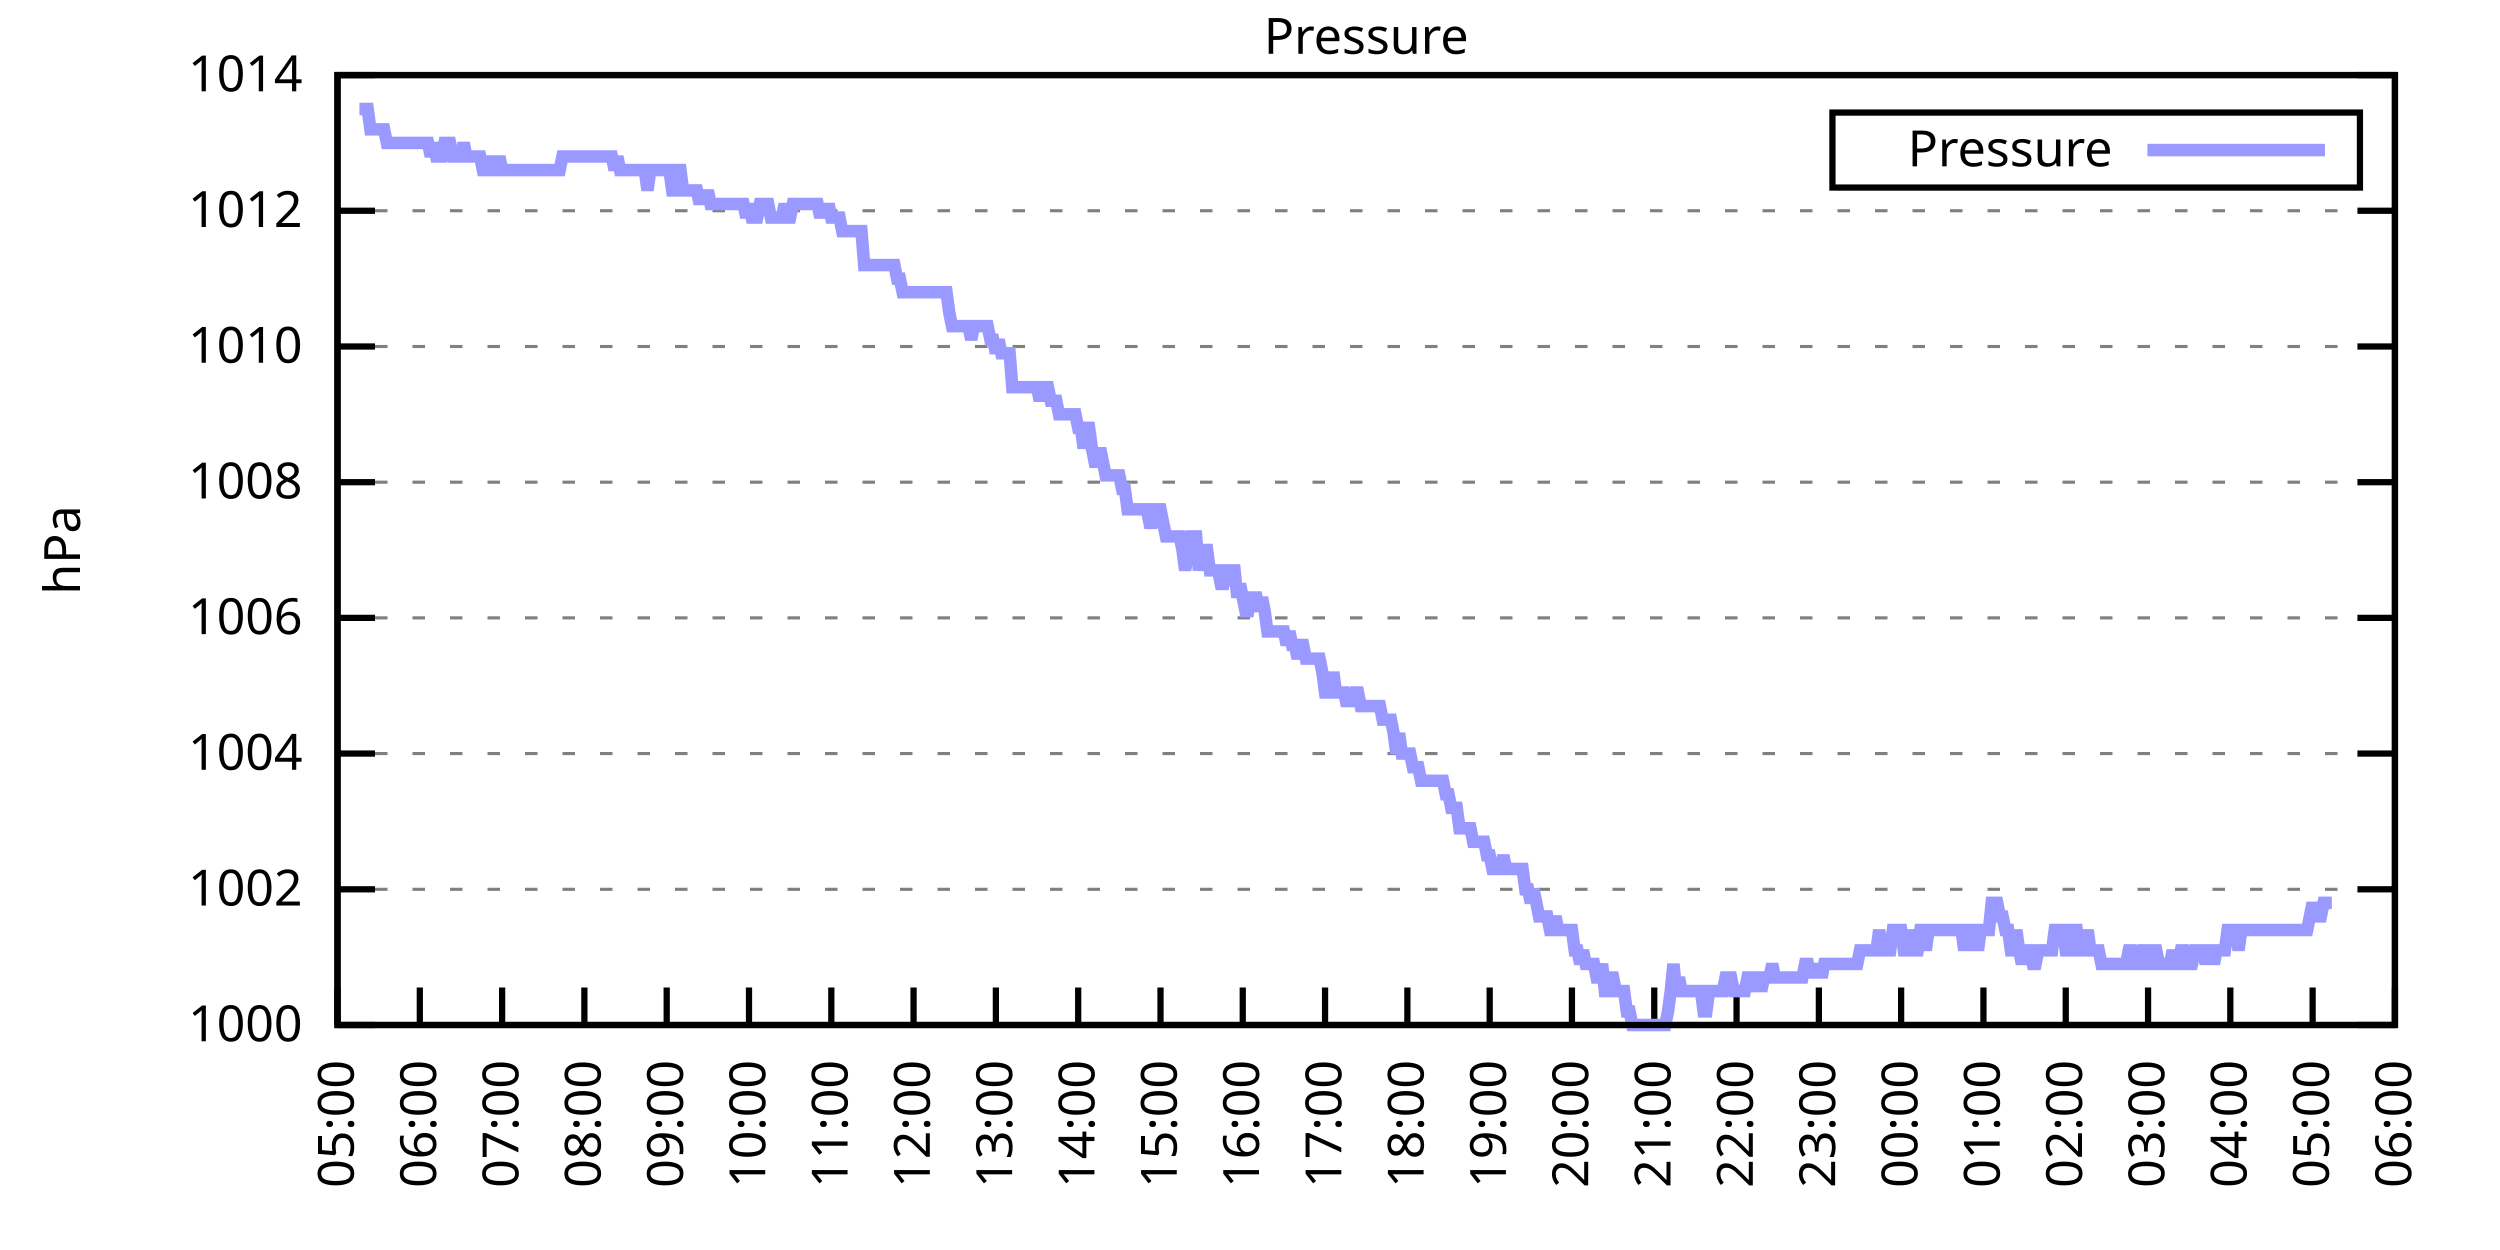
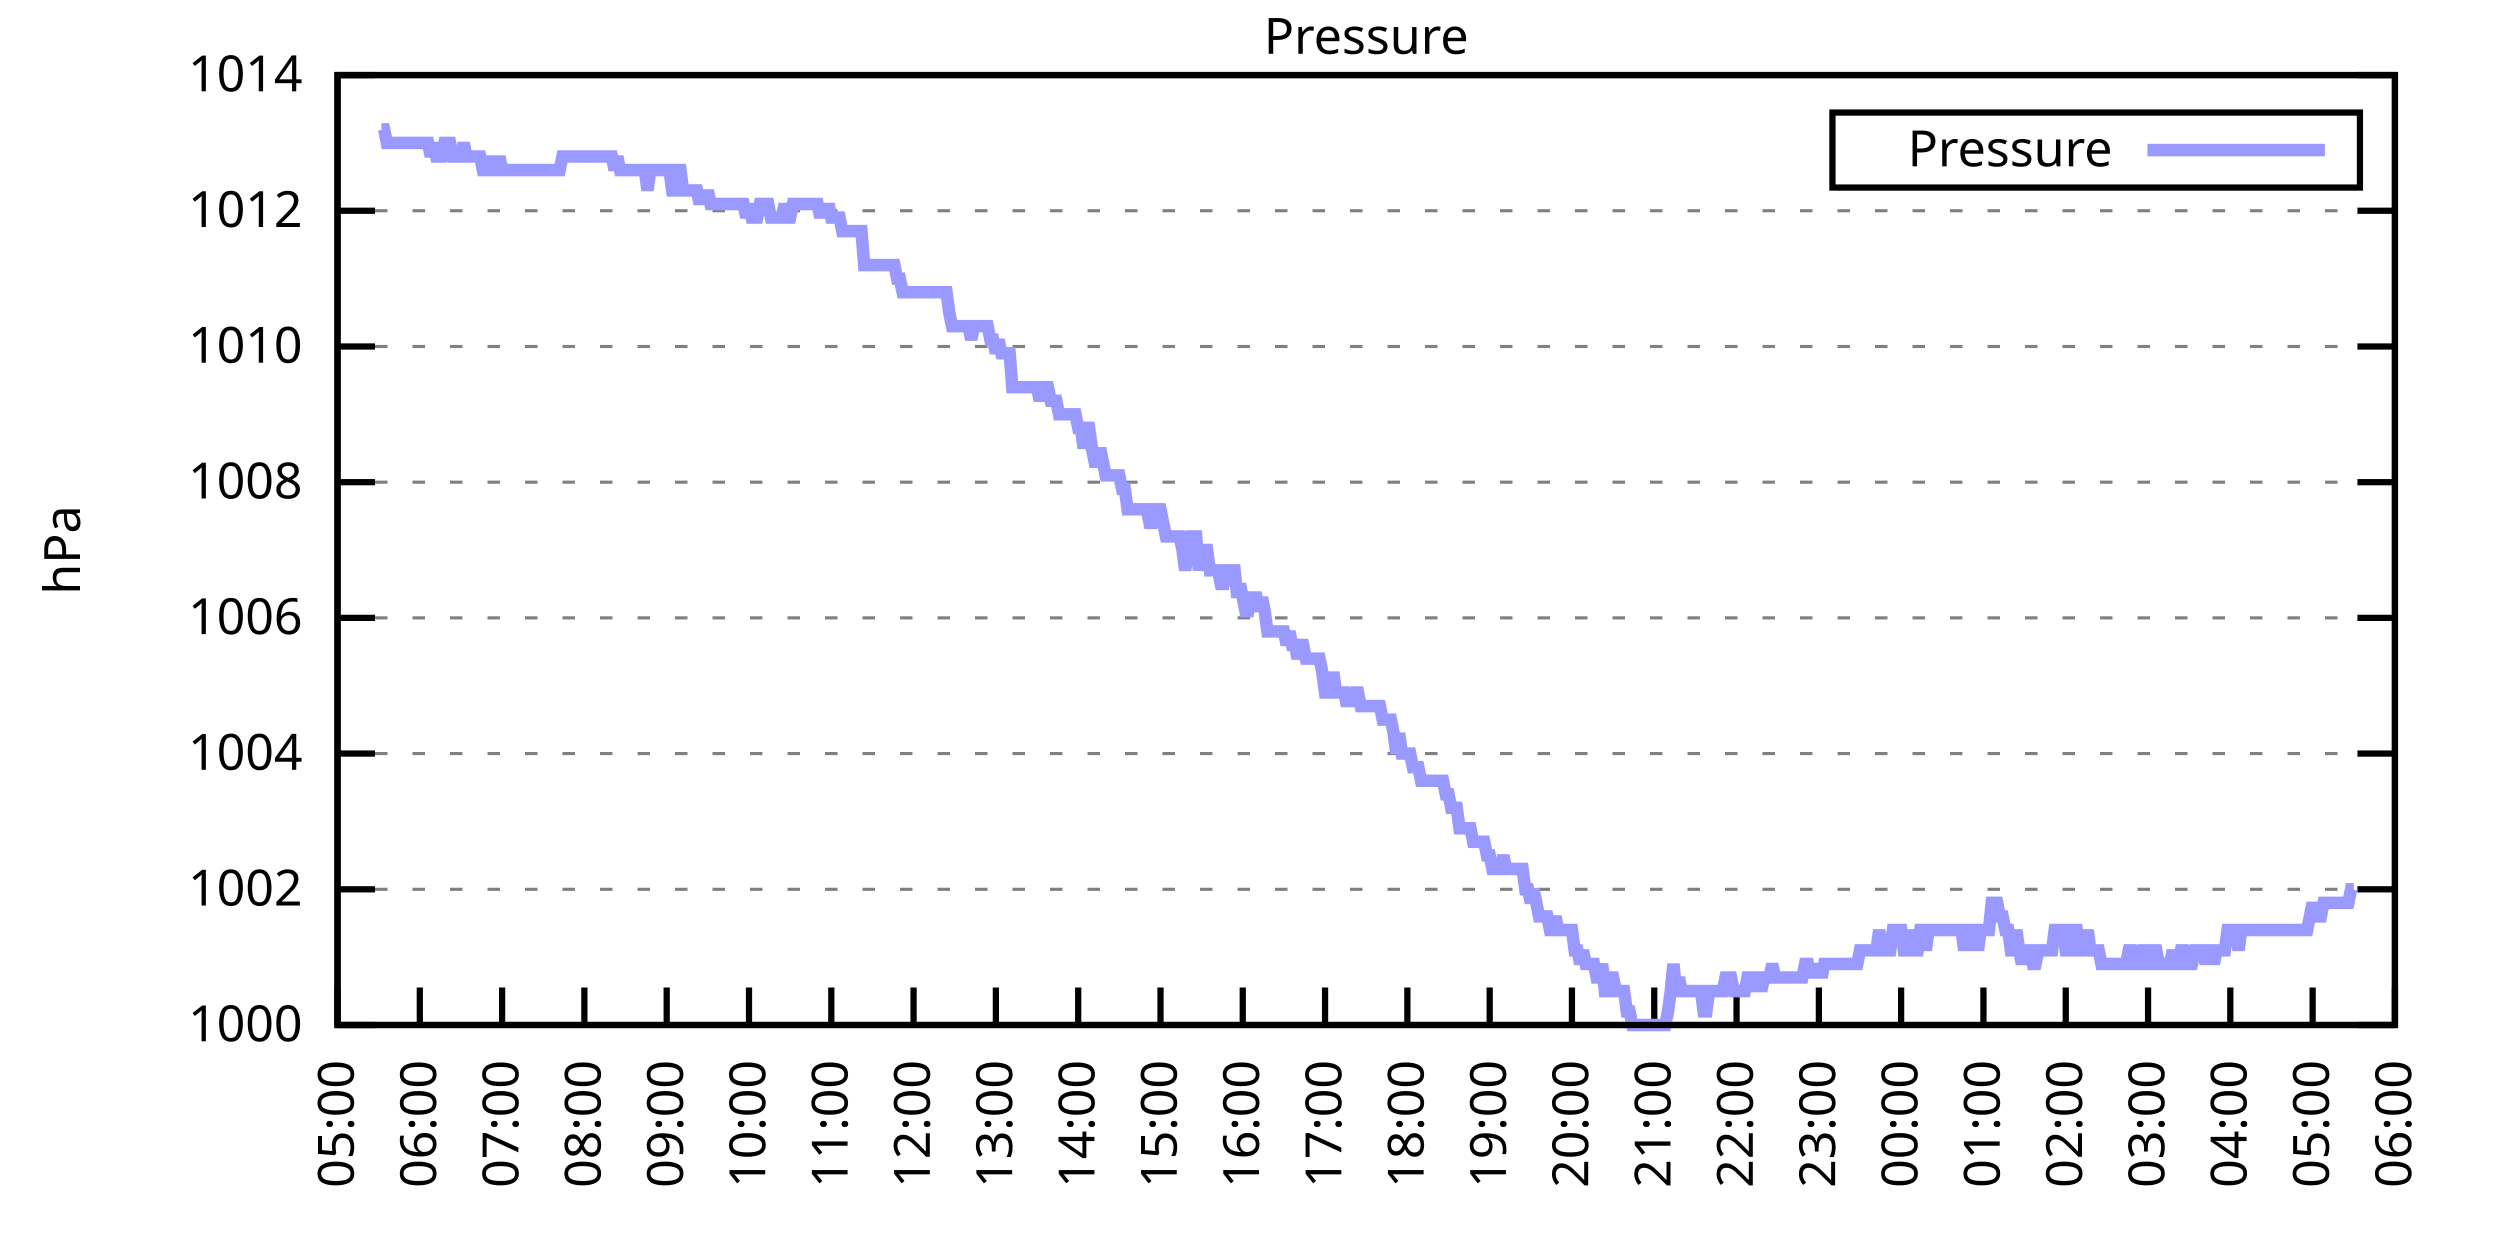
<svg xmlns="http://www.w3.org/2000/svg" xmlns:xlink="http://www.w3.org/1999/xlink" width="400" height="200" viewBox="0 0 400 200">
  <g id="gnuplot_canvas">
    <rect x="0" y="0" width="400" height="200" fill="none" />
    <defs>
      <circle id="gpDot" r="0.5" stroke-width="0.5" stroke="currentColor" />
      <path id="gpPt0" stroke-width="0.333" stroke="currentColor" d="M-1,0 h2 M0,-1 v2" />
      <path id="gpPt1" stroke-width="0.333" stroke="currentColor" d="M-1,-1 L1,1 M1,-1 L-1,1" />
      <path id="gpPt2" stroke-width="0.333" stroke="currentColor" d="M-1,0 L1,0 M0,-1 L0,1 M-1,-1 L1,1 M-1,1 L1,-1" />
      <rect id="gpPt3" stroke-width="0.333" stroke="currentColor" x="-1" y="-1" width="2" height="2" />
      <rect id="gpPt4" stroke-width="0.333" stroke="currentColor" fill="currentColor" x="-1" y="-1" width="2" height="2" />
      <circle id="gpPt5" stroke-width="0.333" stroke="currentColor" cx="0" cy="0" r="1" />
      <use xlink:href="#gpPt5" id="gpPt6" fill="currentColor" stroke="none" />
      <path id="gpPt7" stroke-width="0.333" stroke="currentColor" d="M0,-1.33 L-1.33,0.67 L1.33,0.67 z" />
      <use xlink:href="#gpPt7" id="gpPt8" fill="currentColor" stroke="none" />
      <use xlink:href="#gpPt7" id="gpPt9" stroke="currentColor" transform="rotate(180)" />
      <use xlink:href="#gpPt9" id="gpPt10" fill="currentColor" stroke="none" />
      <use xlink:href="#gpPt3" id="gpPt11" stroke="currentColor" transform="rotate(45)" />
      <use xlink:href="#gpPt11" id="gpPt12" fill="currentColor" stroke="none" />
      <path id="gpPt13" stroke-width="0.333" stroke="currentColor" d="M0,1.330 L1.265,0.411 L0.782,-1.067 L-0.782,-1.076 L-1.265,0.411 z" />
      <use xlink:href="#gpPt13" id="gpPt14" fill="currentColor" stroke="none" />
      <filter id="textbox" filterUnits="objectBoundingBox" x="0" y="0" height="1" width="1">
        <feFlood flood-color="white" flood-opacity="1" result="bgnd" />
        <feComposite in="SourceGraphic" in2="bgnd" operator="atop" />
      </filter>
      <filter id="greybox" filterUnits="objectBoundingBox" x="0" y="0" height="1" width="1">
        <feFlood flood-color="lightgrey" flood-opacity="1" result="grey" />
        <feComposite in="SourceGraphic" in2="grey" operator="atop" />
      </filter>
    </defs>
    <g fill="none" color="white" stroke="currentColor" stroke-width="1.00" stroke-linecap="butt" stroke-linejoin="miter">
</g>
    <g fill="none" color="black" stroke="currentColor" stroke-width="1.00" stroke-linecap="butt" stroke-linejoin="miter">
      <g stroke="none" shape-rendering="crispEdges">
        <polygon fill="rgb(255, 255, 255)" points="54.00,164.00 383.18,164.00 383.18,12.02 54.00,12.02 " />
      </g>
    </g>
    <g fill="none" color="black" stroke="currentColor" stroke-width="1.00" stroke-linecap="butt" stroke-linejoin="miter">
</g>
    <g fill="none" color="black" stroke="black" stroke-width="0.50" stroke-linecap="butt" stroke-linejoin="miter">
</g>
    <g fill="none" color="gray" stroke="currentColor" stroke-width="0.50" stroke-linecap="butt" stroke-linejoin="miter">
      <path stroke="gray" stroke-dasharray="2,4" class="gridline" d="M54.00,164.00 L383.19,164.00  " />
    </g>
    <g fill="none" color="gray" stroke="gray" stroke-width="1.00" stroke-linecap="butt" stroke-linejoin="miter">
</g>
    <g fill="none" color="black" stroke="currentColor" stroke-width="1.00" stroke-linecap="butt" stroke-linejoin="miter">
      <path stroke="black" d="M54.00,164.00 L60.00,164.00 M383.19,164.00 L377.19,164.00  " />
      <g transform="translate(48.40,166.60)" stroke="none" fill="black" font-family="Sans" font-size="8.00" text-anchor="end">
        <text>
          <tspan font-family="Sans"> 1000</tspan>
        </text>
      </g>
    </g>
    <g fill="none" color="black" stroke="currentColor" stroke-width="1.00" stroke-linecap="butt" stroke-linejoin="miter">
</g>
    <g fill="none" color="black" stroke="black" stroke-width="0.50" stroke-linecap="butt" stroke-linejoin="miter">
</g>
    <g fill="none" color="gray" stroke="currentColor" stroke-width="0.50" stroke-linecap="butt" stroke-linejoin="miter">
      <path stroke="gray" stroke-dasharray="2,4" class="gridline" d="M54.00,142.29 L383.19,142.29  " />
    </g>
    <g fill="none" color="gray" stroke="gray" stroke-width="1.00" stroke-linecap="butt" stroke-linejoin="miter">
</g>
    <g fill="none" color="black" stroke="currentColor" stroke-width="1.00" stroke-linecap="butt" stroke-linejoin="miter">
      <path stroke="black" d="M54.00,142.29 L60.00,142.29 M383.19,142.29 L377.19,142.29  " />
      <g transform="translate(48.40,144.89)" stroke="none" fill="black" font-family="Sans" font-size="8.00" text-anchor="end">
        <text>
          <tspan font-family="Sans"> 1002</tspan>
        </text>
      </g>
    </g>
    <g fill="none" color="black" stroke="currentColor" stroke-width="1.00" stroke-linecap="butt" stroke-linejoin="miter">
</g>
    <g fill="none" color="black" stroke="black" stroke-width="0.50" stroke-linecap="butt" stroke-linejoin="miter">
</g>
    <g fill="none" color="gray" stroke="currentColor" stroke-width="0.50" stroke-linecap="butt" stroke-linejoin="miter">
      <path stroke="gray" stroke-dasharray="2,4" class="gridline" d="M54.00,120.57 L383.19,120.57  " />
    </g>
    <g fill="none" color="gray" stroke="gray" stroke-width="1.00" stroke-linecap="butt" stroke-linejoin="miter">
</g>
    <g fill="none" color="black" stroke="currentColor" stroke-width="1.00" stroke-linecap="butt" stroke-linejoin="miter">
      <path stroke="black" d="M54.00,120.57 L60.00,120.57 M383.19,120.57 L377.19,120.57  " />
      <g transform="translate(48.40,123.17)" stroke="none" fill="black" font-family="Sans" font-size="8.00" text-anchor="end">
        <text>
          <tspan font-family="Sans"> 1004</tspan>
        </text>
      </g>
    </g>
    <g fill="none" color="black" stroke="currentColor" stroke-width="1.00" stroke-linecap="butt" stroke-linejoin="miter">
</g>
    <g fill="none" color="black" stroke="black" stroke-width="0.50" stroke-linecap="butt" stroke-linejoin="miter">
</g>
    <g fill="none" color="gray" stroke="currentColor" stroke-width="0.50" stroke-linecap="butt" stroke-linejoin="miter">
      <path stroke="gray" stroke-dasharray="2,4" class="gridline" d="M54.00,98.86 L383.19,98.86  " />
    </g>
    <g fill="none" color="gray" stroke="gray" stroke-width="1.00" stroke-linecap="butt" stroke-linejoin="miter">
</g>
    <g fill="none" color="black" stroke="currentColor" stroke-width="1.00" stroke-linecap="butt" stroke-linejoin="miter">
      <path stroke="black" d="M54.00,98.86 L60.00,98.86 M383.19,98.86 L377.19,98.86  " />
      <g transform="translate(48.40,101.46)" stroke="none" fill="black" font-family="Sans" font-size="8.00" text-anchor="end">
        <text>
          <tspan font-family="Sans"> 1006</tspan>
        </text>
      </g>
    </g>
    <g fill="none" color="black" stroke="currentColor" stroke-width="1.00" stroke-linecap="butt" stroke-linejoin="miter">
</g>
    <g fill="none" color="black" stroke="black" stroke-width="0.50" stroke-linecap="butt" stroke-linejoin="miter">
</g>
    <g fill="none" color="gray" stroke="currentColor" stroke-width="0.50" stroke-linecap="butt" stroke-linejoin="miter">
      <path stroke="gray" stroke-dasharray="2,4" class="gridline" d="M54.00,77.15 L383.19,77.15  " />
    </g>
    <g fill="none" color="gray" stroke="gray" stroke-width="1.00" stroke-linecap="butt" stroke-linejoin="miter">
</g>
    <g fill="none" color="black" stroke="currentColor" stroke-width="1.00" stroke-linecap="butt" stroke-linejoin="miter">
      <path stroke="black" d="M54.00,77.15 L60.00,77.15 M383.19,77.15 L377.19,77.15  " />
      <g transform="translate(48.40,79.75)" stroke="none" fill="black" font-family="Sans" font-size="8.00" text-anchor="end">
        <text>
          <tspan font-family="Sans"> 1008</tspan>
        </text>
      </g>
    </g>
    <g fill="none" color="black" stroke="currentColor" stroke-width="1.00" stroke-linecap="butt" stroke-linejoin="miter">
</g>
    <g fill="none" color="black" stroke="black" stroke-width="0.50" stroke-linecap="butt" stroke-linejoin="miter">
</g>
    <g fill="none" color="gray" stroke="currentColor" stroke-width="0.50" stroke-linecap="butt" stroke-linejoin="miter">
      <path stroke="gray" stroke-dasharray="2,4" class="gridline" d="M54.00,55.44 L383.19,55.44  " />
    </g>
    <g fill="none" color="gray" stroke="gray" stroke-width="1.00" stroke-linecap="butt" stroke-linejoin="miter">
</g>
    <g fill="none" color="black" stroke="currentColor" stroke-width="1.00" stroke-linecap="butt" stroke-linejoin="miter">
      <path stroke="black" d="M54.00,55.44 L60.00,55.44 M383.19,55.44 L377.19,55.44  " />
      <g transform="translate(48.40,58.04)" stroke="none" fill="black" font-family="Sans" font-size="8.00" text-anchor="end">
        <text>
          <tspan font-family="Sans"> 1010</tspan>
        </text>
      </g>
    </g>
    <g fill="none" color="black" stroke="currentColor" stroke-width="1.00" stroke-linecap="butt" stroke-linejoin="miter">
</g>
    <g fill="none" color="black" stroke="black" stroke-width="0.50" stroke-linecap="butt" stroke-linejoin="miter">
</g>
    <g fill="none" color="gray" stroke="currentColor" stroke-width="0.50" stroke-linecap="butt" stroke-linejoin="miter">
      <path stroke="gray" stroke-dasharray="2,4" class="gridline" d="M54.00,33.72 L383.19,33.72  " />
    </g>
    <g fill="none" color="gray" stroke="gray" stroke-width="1.00" stroke-linecap="butt" stroke-linejoin="miter">
</g>
    <g fill="none" color="black" stroke="currentColor" stroke-width="1.00" stroke-linecap="butt" stroke-linejoin="miter">
      <path stroke="black" d="M54.00,33.72 L60.00,33.72 M383.19,33.72 L377.19,33.72  " />
      <g transform="translate(48.40,36.32)" stroke="none" fill="black" font-family="Sans" font-size="8.00" text-anchor="end">
        <text>
          <tspan font-family="Sans"> 1012</tspan>
        </text>
      </g>
    </g>
    <g fill="none" color="black" stroke="currentColor" stroke-width="1.00" stroke-linecap="butt" stroke-linejoin="miter">
</g>
    <g fill="none" color="black" stroke="black" stroke-width="0.50" stroke-linecap="butt" stroke-linejoin="miter">
</g>
    <g fill="none" color="gray" stroke="currentColor" stroke-width="0.50" stroke-linecap="butt" stroke-linejoin="miter">
      <path stroke="gray" stroke-dasharray="2,4" class="gridline" d="M54.00,12.01 L383.19,12.01  " />
    </g>
    <g fill="none" color="gray" stroke="gray" stroke-width="1.00" stroke-linecap="butt" stroke-linejoin="miter">
</g>
    <g fill="none" color="black" stroke="currentColor" stroke-width="1.00" stroke-linecap="butt" stroke-linejoin="miter">
      <path stroke="black" d="M54.00,12.01 L60.00,12.01 M383.19,12.01 L377.19,12.01  " />
      <g transform="translate(48.40,14.61)" stroke="none" fill="black" font-family="Sans" font-size="8.00" text-anchor="end">
        <text>
          <tspan font-family="Sans"> 1014</tspan>
        </text>
      </g>
    </g>
    <g fill="none" color="black" stroke="currentColor" stroke-width="1.00" stroke-linecap="butt" stroke-linejoin="miter">
      <path stroke="black" d="M54.00,164.00 L54.00,158.00  " />
      <g transform="translate(56.60,169.60) rotate(270.00)" stroke="none" fill="black" font-family="Sans" font-size="8.00" text-anchor="end">
        <text>
          <tspan font-family="Sans">05:00</tspan>
        </text>
      </g>
    </g>
    <g fill="none" color="black" stroke="currentColor" stroke-width="1.00" stroke-linecap="butt" stroke-linejoin="miter">
      <path stroke="black" d="M67.17,164.00 L67.17,158.00  " />
      <g transform="translate(69.77,169.60) rotate(270.00)" stroke="none" fill="black" font-family="Sans" font-size="8.00" text-anchor="end">
        <text>
          <tspan font-family="Sans">06:00</tspan>
        </text>
      </g>
    </g>
    <g fill="none" color="black" stroke="currentColor" stroke-width="1.00" stroke-linecap="butt" stroke-linejoin="miter">
      <path stroke="black" d="M80.34,164.00 L80.34,158.00  " />
      <g transform="translate(82.94,169.60) rotate(270.00)" stroke="none" fill="black" font-family="Sans" font-size="8.00" text-anchor="end">
        <text>
          <tspan font-family="Sans">07:00</tspan>
        </text>
      </g>
    </g>
    <g fill="none" color="black" stroke="currentColor" stroke-width="1.00" stroke-linecap="butt" stroke-linejoin="miter">
      <path stroke="black" d="M93.50,164.00 L93.50,158.00  " />
      <g transform="translate(96.10,169.60) rotate(270.00)" stroke="none" fill="black" font-family="Sans" font-size="8.00" text-anchor="end">
        <text>
          <tspan font-family="Sans">08:00</tspan>
        </text>
      </g>
    </g>
    <g fill="none" color="black" stroke="currentColor" stroke-width="1.00" stroke-linecap="butt" stroke-linejoin="miter">
      <path stroke="black" d="M106.67,164.00 L106.67,158.00  " />
      <g transform="translate(109.27,169.60) rotate(270.00)" stroke="none" fill="black" font-family="Sans" font-size="8.00" text-anchor="end">
        <text>
          <tspan font-family="Sans">09:00</tspan>
        </text>
      </g>
    </g>
    <g fill="none" color="black" stroke="currentColor" stroke-width="1.00" stroke-linecap="butt" stroke-linejoin="miter">
      <path stroke="black" d="M119.84,164.00 L119.84,158.00  " />
      <g transform="translate(122.44,169.60) rotate(270.00)" stroke="none" fill="black" font-family="Sans" font-size="8.00" text-anchor="end">
        <text>
          <tspan font-family="Sans">10:00</tspan>
        </text>
      </g>
    </g>
    <g fill="none" color="black" stroke="currentColor" stroke-width="1.00" stroke-linecap="butt" stroke-linejoin="miter">
      <path stroke="black" d="M133.01,164.00 L133.01,158.00  " />
      <g transform="translate(135.61,169.60) rotate(270.00)" stroke="none" fill="black" font-family="Sans" font-size="8.00" text-anchor="end">
        <text>
          <tspan font-family="Sans">11:00</tspan>
        </text>
      </g>
    </g>
    <g fill="none" color="black" stroke="currentColor" stroke-width="1.00" stroke-linecap="butt" stroke-linejoin="miter">
      <path stroke="black" d="M146.17,164.00 L146.17,158.00  " />
      <g transform="translate(148.77,169.60) rotate(270.00)" stroke="none" fill="black" font-family="Sans" font-size="8.00" text-anchor="end">
        <text>
          <tspan font-family="Sans">12:00</tspan>
        </text>
      </g>
    </g>
    <g fill="none" color="black" stroke="currentColor" stroke-width="1.00" stroke-linecap="butt" stroke-linejoin="miter">
      <path stroke="black" d="M159.34,164.00 L159.34,158.00  " />
      <g transform="translate(161.94,169.60) rotate(270.00)" stroke="none" fill="black" font-family="Sans" font-size="8.00" text-anchor="end">
        <text>
          <tspan font-family="Sans">13:00</tspan>
        </text>
      </g>
    </g>
    <g fill="none" color="black" stroke="currentColor" stroke-width="1.00" stroke-linecap="butt" stroke-linejoin="miter">
      <path stroke="black" d="M172.51,164.00 L172.51,158.00  " />
      <g transform="translate(175.11,169.60) rotate(270.00)" stroke="none" fill="black" font-family="Sans" font-size="8.00" text-anchor="end">
        <text>
          <tspan font-family="Sans">14:00</tspan>
        </text>
      </g>
    </g>
    <g fill="none" color="black" stroke="currentColor" stroke-width="1.00" stroke-linecap="butt" stroke-linejoin="miter">
      <path stroke="black" d="M185.68,164.00 L185.68,158.00  " />
      <g transform="translate(188.28,169.60) rotate(270.00)" stroke="none" fill="black" font-family="Sans" font-size="8.00" text-anchor="end">
        <text>
          <tspan font-family="Sans">15:00</tspan>
        </text>
      </g>
    </g>
    <g fill="none" color="black" stroke="currentColor" stroke-width="1.00" stroke-linecap="butt" stroke-linejoin="miter">
      <path stroke="black" d="M198.84,164.00 L198.84,158.00  " />
      <g transform="translate(201.44,169.60) rotate(270.00)" stroke="none" fill="black" font-family="Sans" font-size="8.00" text-anchor="end">
        <text>
          <tspan font-family="Sans">16:00</tspan>
        </text>
      </g>
    </g>
    <g fill="none" color="black" stroke="currentColor" stroke-width="1.00" stroke-linecap="butt" stroke-linejoin="miter">
      <path stroke="black" d="M212.01,164.00 L212.01,158.00  " />
      <g transform="translate(214.61,169.60) rotate(270.00)" stroke="none" fill="black" font-family="Sans" font-size="8.00" text-anchor="end">
        <text>
          <tspan font-family="Sans">17:00</tspan>
        </text>
      </g>
    </g>
    <g fill="none" color="black" stroke="currentColor" stroke-width="1.00" stroke-linecap="butt" stroke-linejoin="miter">
      <path stroke="black" d="M225.18,164.00 L225.18,158.00  " />
      <g transform="translate(227.78,169.60) rotate(270.00)" stroke="none" fill="black" font-family="Sans" font-size="8.00" text-anchor="end">
        <text>
          <tspan font-family="Sans">18:00</tspan>
        </text>
      </g>
    </g>
    <g fill="none" color="black" stroke="currentColor" stroke-width="1.00" stroke-linecap="butt" stroke-linejoin="miter">
      <path stroke="black" d="M238.35,164.00 L238.35,158.00  " />
      <g transform="translate(240.95,169.60) rotate(270.00)" stroke="none" fill="black" font-family="Sans" font-size="8.00" text-anchor="end">
        <text>
          <tspan font-family="Sans">19:00</tspan>
        </text>
      </g>
    </g>
    <g fill="none" color="black" stroke="currentColor" stroke-width="1.00" stroke-linecap="butt" stroke-linejoin="miter">
      <path stroke="black" d="M251.51,164.00 L251.51,158.00  " />
      <g transform="translate(254.11,169.60) rotate(270.00)" stroke="none" fill="black" font-family="Sans" font-size="8.00" text-anchor="end">
        <text>
          <tspan font-family="Sans">20:00</tspan>
        </text>
      </g>
    </g>
    <g fill="none" color="black" stroke="currentColor" stroke-width="1.00" stroke-linecap="butt" stroke-linejoin="miter">
      <path stroke="black" d="M264.68,164.00 L264.68,158.00  " />
      <g transform="translate(267.28,169.60) rotate(270.00)" stroke="none" fill="black" font-family="Sans" font-size="8.00" text-anchor="end">
        <text>
          <tspan font-family="Sans">21:00</tspan>
        </text>
      </g>
    </g>
    <g fill="none" color="black" stroke="currentColor" stroke-width="1.00" stroke-linecap="butt" stroke-linejoin="miter">
      <path stroke="black" d="M277.85,164.00 L277.85,158.00  " />
      <g transform="translate(280.45,169.60) rotate(270.00)" stroke="none" fill="black" font-family="Sans" font-size="8.00" text-anchor="end">
        <text>
          <tspan font-family="Sans">22:00</tspan>
        </text>
      </g>
    </g>
    <g fill="none" color="black" stroke="currentColor" stroke-width="1.00" stroke-linecap="butt" stroke-linejoin="miter">
      <path stroke="black" d="M291.02,164.00 L291.02,158.00  " />
      <g transform="translate(293.62,169.60) rotate(270.00)" stroke="none" fill="black" font-family="Sans" font-size="8.00" text-anchor="end">
        <text>
          <tspan font-family="Sans">23:00</tspan>
        </text>
      </g>
    </g>
    <g fill="none" color="black" stroke="currentColor" stroke-width="1.00" stroke-linecap="butt" stroke-linejoin="miter">
      <path stroke="black" d="M304.18,164.00 L304.18,158.00  " />
      <g transform="translate(306.78,169.60) rotate(270.00)" stroke="none" fill="black" font-family="Sans" font-size="8.00" text-anchor="end">
        <text>
          <tspan font-family="Sans">00:00</tspan>
        </text>
      </g>
    </g>
    <g fill="none" color="black" stroke="currentColor" stroke-width="1.00" stroke-linecap="butt" stroke-linejoin="miter">
      <path stroke="black" d="M317.35,164.00 L317.35,158.00  " />
      <g transform="translate(319.95,169.60) rotate(270.00)" stroke="none" fill="black" font-family="Sans" font-size="8.00" text-anchor="end">
        <text>
          <tspan font-family="Sans">01:00</tspan>
        </text>
      </g>
    </g>
    <g fill="none" color="black" stroke="currentColor" stroke-width="1.00" stroke-linecap="butt" stroke-linejoin="miter">
      <path stroke="black" d="M330.52,164.00 L330.52,158.00  " />
      <g transform="translate(333.12,169.60) rotate(270.00)" stroke="none" fill="black" font-family="Sans" font-size="8.00" text-anchor="end">
        <text>
          <tspan font-family="Sans">02:00</tspan>
        </text>
      </g>
    </g>
    <g fill="none" color="black" stroke="currentColor" stroke-width="1.00" stroke-linecap="butt" stroke-linejoin="miter">
      <path stroke="black" d="M343.69,164.00 L343.69,158.00  " />
      <g transform="translate(346.29,169.60) rotate(270.00)" stroke="none" fill="black" font-family="Sans" font-size="8.00" text-anchor="end">
        <text>
          <tspan font-family="Sans">03:00</tspan>
        </text>
      </g>
    </g>
    <g fill="none" color="black" stroke="currentColor" stroke-width="1.00" stroke-linecap="butt" stroke-linejoin="miter">
      <path stroke="black" d="M356.85,164.00 L356.85,158.00  " />
      <g transform="translate(359.45,169.60) rotate(270.00)" stroke="none" fill="black" font-family="Sans" font-size="8.00" text-anchor="end">
        <text>
          <tspan font-family="Sans">04:00</tspan>
        </text>
      </g>
    </g>
    <g fill="none" color="black" stroke="currentColor" stroke-width="1.00" stroke-linecap="butt" stroke-linejoin="miter">
      <path stroke="black" d="M370.02,164.00 L370.02,158.00  " />
      <g transform="translate(372.62,169.60) rotate(270.00)" stroke="none" fill="black" font-family="Sans" font-size="8.00" text-anchor="end">
        <text>
          <tspan font-family="Sans">05:00</tspan>
        </text>
      </g>
    </g>
    <g fill="none" color="black" stroke="currentColor" stroke-width="1.00" stroke-linecap="butt" stroke-linejoin="miter">
      <path stroke="black" d="M383.19,164.00 L383.19,158.00  " />
      <g transform="translate(385.79,169.60) rotate(270.00)" stroke="none" fill="black" font-family="Sans" font-size="8.00" text-anchor="end">
        <text>
          <tspan font-family="Sans">06:00</tspan>
        </text>
      </g>
    </g>
    <g fill="none" color="black" stroke="currentColor" stroke-width="1.00" stroke-linecap="butt" stroke-linejoin="miter">
</g>
    <g fill="none" color="black" stroke="currentColor" stroke-width="1.00" stroke-linecap="butt" stroke-linejoin="miter">
      <path stroke="black" d="M54.00,12.01 L54.00,164.00 L383.19,164.00 L383.19,12.01 L54.00,12.01 Z  " />
    </g>
    <g fill="none" color="black" stroke="currentColor" stroke-width="1.00" stroke-linecap="butt" stroke-linejoin="miter">
</g>
    <g fill="none" color="black" stroke="currentColor" stroke-width="1.00" stroke-linecap="butt" stroke-linejoin="miter">
      <path stroke="black" d="M293.19,30.01 L293.19,18.01 L377.59,18.01 L377.59,30.01 L293.19,30.01 Z  " />
    </g>
    <g id="Pressure_plot_1">
      <g fill="none" color="white" stroke="black" stroke-width="2.00" stroke-linecap="butt" stroke-linejoin="miter">
</g>
      <g fill="none" color="black" stroke="currentColor" stroke-width="2.00" stroke-linecap="butt" stroke-linejoin="miter">
        <g transform="translate(337.99,26.61)" stroke="none" fill="black" font-family="Sans" font-size="8.00" text-anchor="end">
          <text>
            <tspan font-family="Sans">Pressure</tspan>
          </text>
        </g>
      </g>
      <g fill="none" color="black" stroke="currentColor" stroke-width="2.00" stroke-linecap="butt" stroke-linejoin="miter">
-         <path stroke="rgb(153, 153, 255)" d="M343.59,24.01 L371.99,24.01 M57.51,17.44 L57.95,17.44 L58.39,17.44 L58.83,17.44 L59.27,20.70 L59.71,20.70   L60.14,20.70 L60.58,20.70 L61.02,20.70 L61.46,20.70 L61.90,22.87 L62.34,22.87 L62.78,22.87 L63.22,22.87   L63.66,22.87 L64.10,22.87 L64.53,22.87 L64.97,22.87 L65.41,22.87 L65.85,22.87 L66.29,22.87 L66.73,22.87   L67.17,22.87 L67.61,22.87 L68.05,22.87 L68.48,22.87 L68.92,25.04 L69.36,22.87 L69.80,25.04 L70.24,25.04   L70.68,25.04 L71.12,22.87 L71.56,22.87 L72.00,22.87 L72.43,25.04 L72.87,25.04 L73.31,25.04 L73.75,25.04   L74.19,22.87 L74.63,25.04 L75.07,25.04 L75.51,25.04 L75.95,25.04 L76.38,25.04 L76.82,25.04 L77.26,27.21   L77.70,27.21 L78.14,25.04 L78.58,27.21 L79.02,27.21 L79.46,27.21 L79.90,25.04 L80.34,27.21 L80.77,27.21   L81.21,27.21 L81.65,27.21 L82.09,27.21 L82.53,27.21 L82.97,27.21 L83.41,27.21 L83.85,27.21 L84.29,27.21   L84.72,27.21 L85.16,27.21 L85.60,27.21 L86.04,27.21 L86.48,27.21 L86.92,27.21 L87.36,27.21 L87.80,27.21   L88.24,27.21 L88.67,27.21 L89.11,27.21 L89.55,27.21 L89.99,25.04 L90.43,25.04 L90.87,25.04 L91.31,25.04   L91.75,25.04 L92.19,25.04 L92.62,25.04 L93.06,25.04 L93.50,25.04 L93.94,25.04 L94.38,25.04 L94.82,25.04   L95.26,25.04 L95.70,25.04 L96.14,25.04 L96.58,25.04 L97.01,25.04 L97.45,25.04 L97.89,25.04 L98.33,27.21   L98.77,25.04 L99.21,27.21 L99.65,27.21 L100.09,27.21 L100.53,27.21 L100.96,27.21 L101.40,27.21 L101.84,27.21   L102.28,27.21 L102.72,27.21 L103.16,27.21 L103.60,30.47 L104.04,27.21 L104.48,27.21 L104.91,27.21 L105.35,27.21   L105.79,27.21 L106.23,27.21 L106.67,27.21 L107.11,27.21 L107.55,30.47 L107.99,30.47 L108.43,27.21 L108.87,27.21   L109.30,30.47 L109.74,30.47 L110.18,30.47 L110.62,30.47 L111.06,30.47 L111.50,30.47 L111.94,32.64 L112.38,30.47   L112.82,32.64 L113.25,30.47 L113.69,32.64 L114.13,32.64 L114.57,32.64 L115.01,32.64 L115.45,32.64 L115.89,32.64   L116.33,32.64 L116.77,32.64 L117.20,32.64 L117.64,32.64 L118.08,32.64 L118.52,32.64 L118.96,32.64 L119.40,34.81   L119.84,32.64 L120.28,34.81 L120.72,34.81 L121.15,34.81 L121.59,32.64 L122.03,32.64 L122.47,32.64 L122.91,32.64   L123.35,34.81 L123.79,34.81 L124.23,34.81 L124.67,34.81 L125.11,34.81 L125.54,32.64 L125.98,34.81 L126.42,34.81   L126.86,32.64 L127.30,32.64 L127.74,32.64 L128.18,32.64 L128.62,32.64 L129.06,32.64 L129.49,32.64 L129.93,32.64   L130.37,32.64 L130.81,32.64 L131.25,34.81 L131.69,32.64 L132.13,34.81 L132.57,32.64 L133.01,34.81 L133.44,34.81   L133.88,34.81 L134.32,34.81 L134.76,36.98 L135.20,36.98 L135.64,36.98 L136.08,36.98 L136.52,36.98 L136.96,36.98   L137.39,36.98 L137.83,36.98 L138.27,42.41 L138.71,42.41 L139.15,42.41 L139.59,42.41 L140.03,42.41 L140.47,42.41   L140.91,42.41 L141.35,42.41 L141.78,42.41 L142.22,42.41 L142.66,42.41 L143.10,42.41 L143.54,44.58 L143.98,44.58   L144.42,46.75 L144.86,46.75 L145.30,46.75 L145.73,46.75 L146.17,46.75 L146.61,46.75 L147.05,46.75 L147.49,46.75   L147.93,46.75 L148.37,46.75 L148.81,46.75 L149.25,46.75 L149.68,46.75 L150.12,46.75 L150.56,46.75 L151.00,46.75   L151.44,46.75 L151.88,50.01 L152.32,52.18 L152.76,52.18 L153.20,52.18 L153.63,52.18 L154.07,52.18 L154.51,52.18   L154.95,52.18 L155.39,54.35 L155.83,52.18 L156.27,52.18 L156.71,52.18 L157.15,52.18 L157.59,52.18 L158.02,52.18   L158.46,54.35 L158.90,54.35 L159.34,56.52 L159.78,54.35 L160.22,56.52 L160.66,56.52 L161.10,56.52 L161.54,56.52   L161.97,61.95 L162.41,61.95 L162.85,61.95 L163.29,61.95 L163.73,61.95 L164.17,61.95 L164.61,61.95 L165.05,61.95   L165.49,61.95 L165.92,61.95 L166.36,64.12 L166.80,61.95 L167.24,61.95 L167.68,61.95 L168.12,64.12 L168.56,64.12   L169.00,64.12 L169.44,66.29 L169.87,66.29 L170.31,66.29 L170.75,66.29 L171.19,66.29 L171.63,66.29 L172.07,66.29   L172.51,68.46 L172.95,68.46 L173.39,71.72 L173.83,68.46 L174.26,68.46 L174.70,71.72 L175.14,73.89 L175.58,73.89   L176.02,71.72 L176.46,73.89 L176.90,76.06 L177.34,76.06 L177.78,76.06 L178.21,76.06 L178.65,76.06 L179.09,76.06   L179.53,78.23 L179.97,78.23 L180.41,81.49 L180.85,81.49 L181.29,81.49 L181.73,81.49 L182.16,81.49 L182.60,81.49   L183.04,81.49 L183.48,81.49 L183.92,83.66 L184.36,83.66 L184.80,81.49 L185.24,81.49 L185.68,81.49 L186.11,83.66   L186.55,85.83 L186.99,85.83 L187.43,85.83 L187.87,85.83 L188.31,85.83 L188.75,85.83 L189.19,88.00 L189.63,91.26   L190.07,88.00 L190.50,85.83 L190.94,85.83 L191.38,85.83 L191.82,91.26 L192.26,88.00 L192.70,88.00 L193.14,88.00   L193.58,91.26 L194.02,91.26 L194.45,91.26 L194.89,91.26 L195.33,93.43 L195.77,93.43 L196.21,91.26 L196.65,91.26   L197.09,91.26 L197.53,91.26 L197.97,95.60 L198.40,93.43 L198.84,95.60 L199.28,97.78 L199.72,97.78 L200.16,95.60   L200.60,95.60 L201.04,95.60 L201.48,97.78 L201.92,95.60 L202.35,97.78 L202.79,101.03 L203.23,101.03 L203.67,101.03   L204.11,101.03 L204.55,101.03 L204.99,101.03 L205.43,101.03 L205.87,103.20 L206.31,101.03 L206.74,103.20 L207.18,103.20   L207.62,105.38 L208.06,103.20 L208.50,103.20 L208.94,105.38 L209.38,105.38 L209.82,105.38 L210.26,105.38 L210.69,105.38   L211.13,105.38 L211.57,107.55 L212.01,110.80 L212.45,110.80 L212.89,110.80 L213.33,107.55 L213.77,110.80 L214.21,110.80   L214.64,110.80 L215.08,110.80 L215.52,112.97 L215.96,110.80 L216.40,112.97 L216.84,110.80 L217.28,110.80 L217.72,112.97   L218.16,112.97 L218.60,112.97 L219.03,112.97 L219.47,112.97 L219.91,112.97 L220.35,112.97 L220.79,112.97 L221.23,115.15   L221.67,115.15 L222.11,115.15 L222.55,115.15 L222.98,117.32 L223.42,120.57 L223.86,117.32 L224.30,120.57 L224.74,120.57   L225.18,120.57 L225.62,120.57 L226.06,122.75 L226.50,122.75 L226.93,122.75 L227.37,124.92 L227.81,124.92 L228.25,124.92   L228.69,124.92 L229.13,124.92 L229.57,124.92 L230.01,124.92 L230.45,124.92 L230.88,124.92 L231.32,127.09 L231.76,127.09   L232.20,129.26 L232.64,129.26 L233.08,129.26 L233.52,132.52 L233.96,132.52 L234.40,132.52 L234.84,132.52 L235.27,132.52   L235.71,134.69 L236.15,134.69 L236.59,134.69 L237.03,134.69 L237.47,134.69 L237.91,136.86 L238.35,136.86 L238.79,139.03   L239.22,139.03 L239.66,139.03 L240.10,139.03 L240.54,136.86 L240.98,139.03 L241.42,139.03 L241.86,139.03 L242.30,139.03   L242.74,139.03 L243.17,139.03 L243.61,139.03 L244.05,142.29 L244.49,142.29 L244.93,144.46 L245.37,142.29 L245.81,144.46   L246.25,146.63 L246.69,146.63 L247.12,146.63 L247.56,146.63 L248.00,148.80 L248.44,148.80 L248.88,146.63 L249.32,148.80   L249.76,148.80 L250.20,148.80 L250.64,148.80 L251.08,148.80 L251.51,148.80 L251.95,152.06 L252.39,152.06 L252.83,154.23   L253.27,152.06 L253.71,154.23 L254.15,154.23 L254.59,154.23 L255.03,154.23 L255.46,156.40 L255.90,156.40 L256.34,154.23   L256.78,158.57 L257.22,158.57 L257.66,156.40 L258.10,156.40 L258.54,158.57 L258.98,158.57 L259.41,158.57 L259.85,158.57   L260.29,161.83 L260.73,161.83 L261.17,164.00 L261.61,164.00 L262.05,164.00 L262.49,164.00 L262.93,164.00 L263.36,164.00   L263.80,164.00 L264.24,164.00 L264.68,164.00 L265.12,164.00 L265.56,164.00 L266.00,164.00 L266.44,164.00 L266.88,161.83   L267.32,158.57 L267.75,154.23 L268.19,158.57 L268.63,156.40 L269.07,158.57 L269.51,158.57 L269.95,158.57 L270.39,158.57   L270.83,158.57 L271.27,158.57 L271.70,158.57 L272.14,158.57 L272.58,161.83 L273.02,161.83 L273.46,158.57 L273.90,158.57   L274.34,158.57 L274.78,158.57 L275.22,158.57 L275.65,158.57 L276.09,156.40 L276.53,156.40 L276.97,156.40 L277.41,158.57   L277.85,158.57 L278.29,158.57 L278.73,158.57 L279.17,158.57 L279.60,156.40 L280.04,156.40 L280.48,158.57 L280.92,156.40   L281.36,156.40 L281.80,158.57 L282.24,156.40 L282.68,156.40 L283.12,156.40 L283.56,154.23 L283.99,156.40 L284.43,156.40   L284.87,156.40 L285.31,156.40 L285.75,156.40 L286.19,156.40 L286.63,156.40 L287.07,156.40 L287.51,156.40 L287.94,156.40   L288.38,156.40 L288.82,154.23 L289.26,154.23 L289.70,156.40 L290.14,154.23 L290.58,156.40 L291.02,154.23 L291.46,156.40   L291.89,154.23 L292.33,154.23 L292.77,154.23 L293.21,154.23 L293.65,154.23 L294.09,154.23 L294.53,154.23 L294.97,154.23   L295.41,154.23 L295.84,154.23 L296.28,154.23 L296.72,154.23 L297.16,154.23 L297.60,152.06 L298.04,152.06 L298.48,152.06   L298.92,152.06 L299.36,152.06 L299.80,152.06 L300.23,152.06 L300.67,148.80 L301.11,152.06 L301.55,152.06 L301.99,152.06   L302.43,152.06 L302.87,148.80 L303.31,148.80 L303.75,148.80 L304.18,148.80 L304.62,152.06 L305.06,152.06 L305.50,152.06   L305.94,148.80 L306.38,152.06 L306.82,152.06 L307.26,148.80 L307.70,148.80 L308.13,152.06 L308.57,148.80 L309.01,148.80   L309.45,148.80 L309.89,148.80 L310.33,148.80 L310.77,148.80 L311.21,148.80 L311.65,148.80 L312.08,148.80 L312.52,148.80   L312.96,148.80 L313.40,148.80 L313.84,148.80 L314.28,152.06 L314.72,148.80 L315.16,152.06 L315.60,148.80 L316.04,148.80   L316.47,152.06 L316.91,148.80 L317.35,148.80 L317.79,148.80 L318.23,148.80 L318.67,144.46 L319.11,144.46 L319.55,144.46   L319.99,146.63 L320.42,146.63 L320.86,148.80 L321.30,148.80 L321.74,152.06 L322.18,152.06 L322.62,148.80 L323.06,152.06   L323.50,154.23 L323.94,152.06 L324.37,152.06 L324.81,152.06 L325.25,154.23 L325.69,154.23 L326.13,152.06 L326.57,152.06   L327.01,152.06 L327.45,152.06 L327.89,152.06 L328.33,152.06 L328.76,148.80 L329.20,148.80 L329.64,148.80 L330.08,148.80   L330.52,152.06 L330.96,152.06 L331.40,148.80 L331.84,148.80 L332.28,148.80 L332.71,152.06 L333.15,152.06 L333.59,152.06   L334.03,148.80 L334.47,152.06 L334.91,152.06 L335.35,152.06 L335.79,152.06 L336.23,154.23 L336.66,154.23 L337.10,154.23   L337.54,154.23 L337.98,154.23 L338.42,154.23 L338.86,154.23 L339.30,154.23 L339.74,154.23 L340.18,154.23 L340.61,152.06   L341.05,152.06 L341.49,154.23 L341.93,154.23 L342.37,154.23 L342.81,152.06 L343.25,152.06 L343.69,154.23 L344.13,154.23   L344.57,152.06 L345.00,152.06 L345.44,154.23 L345.88,154.23 L346.32,154.23 L346.76,154.23 L347.20,154.23 L347.64,152.06   L348.08,154.23 L348.52,154.23 L348.95,152.06 L349.39,152.06 L349.83,154.23 L350.27,154.23 L350.71,154.23 L351.15,152.06   L351.59,152.06 L352.03,152.06 L352.47,152.06 L352.90,154.23 L353.34,152.06 L353.78,152.06 L354.22,154.23 L354.66,152.06   L355.10,152.06 L355.54,152.06 L355.98,152.06 L356.42,148.80 L356.85,148.80 L357.29,148.80 L357.73,148.80 L358.17,152.06   L358.61,148.80 L359.05,148.80 L359.49,148.80 L359.93,148.80 L360.37,148.80 L360.81,148.80 L361.24,148.80 L361.68,148.80   L362.12,148.80 L362.56,148.80 L363.00,148.80 L363.44,148.80 L363.88,148.80 L364.32,148.80 L364.76,148.80 L365.19,148.80   L365.63,148.80 L366.07,148.80 L366.51,148.80 L366.95,148.80 L367.39,148.80 L367.83,148.80 L368.27,148.80 L368.71,148.80   L369.14,148.80 L369.58,146.63 L370.02,144.46 L370.46,146.63 L370.90,146.63 L371.34,146.63 L371.78,144.46 L372.22,144.46   L372.66,144.46 L373.09,144.46  " />
+         <path stroke="rgb(153, 153, 255)" d="M343.59,24.01 L371.99,24.01 M61.02,20.70 L61.46,20.70 L61.90,22.87 L62.34,22.87 L62.78,22.87 L63.22,22.87   L63.66,22.87 L64.10,22.87 L64.53,22.87 L64.97,22.87 L65.41,22.87 L65.85,22.87 L66.29,22.87 L66.73,22.87   L67.17,22.87 L67.61,22.87 L68.05,22.87 L68.48,22.87 L68.92,25.04 L69.36,22.87 L69.80,25.04 L70.24,25.04   L70.68,25.04 L71.12,22.87 L71.56,22.87 L72.00,22.87 L72.43,25.04 L72.87,25.04 L73.31,25.04 L73.75,25.04   L74.19,22.87 L74.63,25.04 L75.07,25.04 L75.51,25.04 L75.95,25.04 L76.38,25.04 L76.82,25.04 L77.26,27.21   L77.70,27.21 L78.14,25.04 L78.58,27.21 L79.02,27.21 L79.46,27.21 L79.90,25.04 L80.34,27.21 L80.77,27.21   L81.21,27.21 L81.65,27.21 L82.09,27.21 L82.53,27.21 L82.97,27.21 L83.41,27.21 L83.85,27.21 L84.29,27.21   L84.72,27.21 L85.16,27.21 L85.60,27.21 L86.04,27.21 L86.48,27.21 L86.92,27.21 L87.36,27.21 L87.80,27.21   L88.24,27.21 L88.67,27.21 L89.11,27.21 L89.55,27.21 L89.99,25.04 L90.43,25.04 L90.87,25.04 L91.31,25.04   L91.75,25.04 L92.19,25.04 L92.62,25.04 L93.06,25.04 L93.50,25.04 L93.94,25.04 L94.38,25.04 L94.82,25.04   L95.26,25.04 L95.70,25.04 L96.14,25.04 L96.58,25.04 L97.01,25.04 L97.45,25.04 L97.89,25.04 L98.33,27.21   L98.77,25.04 L99.21,27.21 L99.65,27.21 L100.09,27.21 L100.53,27.21 L100.96,27.21 L101.40,27.21 L101.84,27.21   L102.28,27.21 L102.72,27.21 L103.16,27.21 L103.60,30.47 L104.04,27.21 L104.48,27.21 L104.91,27.21 L105.35,27.21   L105.79,27.21 L106.23,27.21 L106.67,27.21 L107.11,27.21 L107.55,30.47 L107.99,30.47 L108.43,27.21 L108.87,27.21   L109.30,30.47 L109.74,30.47 L110.18,30.47 L110.62,30.47 L111.06,30.47 L111.50,30.47 L111.94,32.64 L112.38,30.47   L112.82,32.64 L113.25,30.47 L113.69,32.64 L114.13,32.64 L114.57,32.64 L115.01,32.64 L115.45,32.64 L115.89,32.64   L116.33,32.64 L116.77,32.64 L117.20,32.64 L117.64,32.64 L118.08,32.64 L118.52,32.64 L118.96,32.64 L119.40,34.81   L119.84,32.64 L120.28,34.81 L120.72,34.81 L121.15,34.81 L121.59,32.64 L122.03,32.64 L122.47,32.64 L122.91,32.64   L123.35,34.81 L123.79,34.81 L124.23,34.81 L124.67,34.81 L125.11,34.81 L125.54,32.64 L125.98,34.81 L126.42,34.81   L126.86,32.64 L127.30,32.64 L127.74,32.64 L128.18,32.64 L128.62,32.64 L129.06,32.64 L129.49,32.64 L129.93,32.64   L130.37,32.64 L130.81,32.64 L131.25,34.81 L131.69,32.64 L132.13,34.81 L132.57,32.64 L133.01,34.81 L133.44,34.81   L133.88,34.81 L134.32,34.81 L134.76,36.98 L135.20,36.98 L135.64,36.98 L136.08,36.98 L136.52,36.98 L136.96,36.98   L137.39,36.98 L137.83,36.98 L138.27,42.41 L138.71,42.41 L139.15,42.41 L139.59,42.41 L140.03,42.41 L140.47,42.41   L140.91,42.41 L141.35,42.41 L141.78,42.41 L142.22,42.41 L142.66,42.41 L143.10,42.41 L143.54,44.58 L143.98,44.58   L144.42,46.75 L144.86,46.75 L145.30,46.75 L145.73,46.75 L146.17,46.75 L146.61,46.75 L147.05,46.75 L147.49,46.75   L147.93,46.75 L148.37,46.75 L148.81,46.75 L149.25,46.75 L149.68,46.75 L150.12,46.75 L150.56,46.75 L151.00,46.75   L151.44,46.75 L151.88,50.01 L152.32,52.18 L152.76,52.18 L153.20,52.18 L153.63,52.18 L154.07,52.18 L154.51,52.18   L154.95,52.18 L155.39,54.35 L155.83,52.18 L156.27,52.18 L156.71,52.18 L157.15,52.18 L157.59,52.18 L158.02,52.18   L158.46,54.35 L158.90,54.35 L159.34,56.52 L159.78,54.35 L160.22,56.52 L160.66,56.52 L161.10,56.52 L161.54,56.52   L161.97,61.95 L162.41,61.95 L162.85,61.95 L163.29,61.95 L163.73,61.95 L164.17,61.95 L164.61,61.95 L165.05,61.95   L165.49,61.95 L165.92,61.95 L166.36,64.12 L166.80,61.95 L167.24,61.95 L167.68,61.95 L168.12,64.12 L168.56,64.12   L169.00,64.12 L169.44,66.29 L169.87,66.29 L170.31,66.29 L170.75,66.29 L171.19,66.29 L171.63,66.29 L172.07,66.29   L172.51,68.46 L172.95,68.46 L173.39,71.72 L173.83,68.46 L174.26,68.46 L174.70,71.72 L175.14,73.89 L175.58,73.89   L176.02,71.72 L176.46,73.89 L176.90,76.06 L177.34,76.06 L177.78,76.06 L178.21,76.06 L178.65,76.06 L179.09,76.06   L179.53,78.23 L179.97,78.23 L180.41,81.49 L180.85,81.49 L181.29,81.49 L181.73,81.49 L182.16,81.49 L182.60,81.49   L183.04,81.49 L183.48,81.49 L183.92,83.66 L184.36,83.66 L184.80,81.49 L185.24,81.49 L185.68,81.49 L186.11,83.66   L186.55,85.83 L186.99,85.83 L187.43,85.83 L187.87,85.83 L188.31,85.83 L188.75,85.83 L189.19,88.00 L189.63,91.26   L190.07,88.00 L190.50,85.83 L190.94,85.83 L191.38,85.83 L191.82,91.26 L192.26,88.00 L192.70,88.00 L193.14,88.00   L193.58,91.26 L194.02,91.26 L194.45,91.26 L194.89,91.26 L195.33,93.43 L195.77,93.43 L196.21,91.26 L196.65,91.26   L197.09,91.26 L197.53,91.26 L197.97,95.60 L198.40,93.43 L198.84,95.60 L199.28,97.78 L199.72,97.78 L200.16,95.60   L200.60,95.60 L201.04,95.60 L201.48,97.78 L201.92,95.60 L202.35,97.78 L202.79,101.03 L203.23,101.03 L203.67,101.03   L204.11,101.03 L204.55,101.03 L204.99,101.03 L205.43,101.03 L205.87,103.20 L206.31,101.03 L206.74,103.20 L207.18,103.20   L207.62,105.38 L208.06,103.20 L208.50,103.20 L208.94,105.38 L209.38,105.38 L209.82,105.38 L210.26,105.38 L210.69,105.38   L211.13,105.38 L211.57,107.55 L212.01,110.80 L212.45,110.80 L212.89,110.80 L213.33,107.55 L213.77,110.80 L214.21,110.80   L214.64,110.80 L215.08,110.80 L215.52,112.97 L215.96,110.80 L216.40,112.97 L216.84,110.80 L217.28,110.80 L217.72,112.97   L218.16,112.97 L218.60,112.97 L219.03,112.97 L219.47,112.97 L219.91,112.97 L220.35,112.97 L220.79,112.97 L221.23,115.15   L221.67,115.15 L222.11,115.15 L222.55,115.15 L222.98,117.32 L223.42,120.57 L223.86,117.32 L224.30,120.57 L224.74,120.57   L225.18,120.57 L225.62,120.57 L226.06,122.75 L226.50,122.75 L226.93,122.75 L227.37,124.92 L227.81,124.92 L228.25,124.92   L228.69,124.92 L229.13,124.92 L229.57,124.92 L230.01,124.92 L230.45,124.92 L230.88,124.92 L231.32,127.09 L231.76,127.09   L232.20,129.26 L232.64,129.26 L233.08,129.26 L233.52,132.52 L233.96,132.52 L234.40,132.52 L234.84,132.52 L235.27,132.52   L235.71,134.69 L236.15,134.69 L236.59,134.69 L237.03,134.69 L237.47,134.69 L237.91,136.86 L238.35,136.86 L238.79,139.03   L239.22,139.03 L239.66,139.03 L240.10,139.03 L240.54,136.86 L240.98,139.03 L241.42,139.03 L241.86,139.03 L242.30,139.03   L242.74,139.03 L243.17,139.03 L243.61,139.03 L244.05,142.29 L244.49,142.29 L244.93,144.46 L245.37,142.29 L245.81,144.46   L246.25,146.63 L246.69,146.63 L247.12,146.63 L247.56,146.63 L248.00,148.80 L248.44,148.80 L248.88,146.63 L249.32,148.80   L249.76,148.80 L250.20,148.80 L250.64,148.80 L251.08,148.80 L251.51,148.80 L251.95,152.06 L252.39,152.06 L252.83,154.23   L253.27,152.06 L253.71,154.23 L254.15,154.23 L254.59,154.23 L255.03,154.23 L255.46,156.40 L255.90,156.40 L256.34,154.23   L256.78,158.57 L257.22,158.57 L257.66,156.40 L258.10,156.40 L258.54,158.57 L258.98,158.57 L259.41,158.57 L259.85,158.57   L260.29,161.83 L260.73,161.83 L261.17,164.00 L261.61,164.00 L262.05,164.00 L262.49,164.00 L262.93,164.00 L263.36,164.00   L263.80,164.00 L264.24,164.00 L264.68,164.00 L265.12,164.00 L265.56,164.00 L266.00,164.00 L266.44,164.00 L266.88,161.83   L267.32,158.57 L267.75,154.23 L268.19,158.57 L268.63,156.40 L269.07,158.57 L269.51,158.57 L269.95,158.57 L270.39,158.57   L270.83,158.57 L271.27,158.57 L271.70,158.57 L272.14,158.57 L272.58,161.83 L273.02,161.83 L273.46,158.57 L273.90,158.57   L274.34,158.57 L274.78,158.57 L275.22,158.57 L275.65,158.57 L276.09,156.40 L276.53,156.40 L276.97,156.40 L277.41,158.57   L277.85,158.57 L278.29,158.57 L278.73,158.57 L279.17,158.57 L279.60,156.40 L280.04,156.40 L280.48,158.57 L280.92,156.40   L281.36,156.40 L281.80,158.57 L282.24,156.40 L282.68,156.40 L283.12,156.40 L283.56,154.23 L283.99,156.40 L284.43,156.40   L284.87,156.40 L285.31,156.40 L285.75,156.40 L286.19,156.40 L286.63,156.40 L287.07,156.40 L287.51,156.40 L287.94,156.40   L288.38,156.40 L288.82,154.23 L289.26,154.23 L289.70,156.40 L290.14,154.23 L290.58,156.40 L291.02,154.23 L291.46,156.40   L291.89,154.23 L292.33,154.23 L292.77,154.23 L293.21,154.23 L293.65,154.23 L294.09,154.23 L294.53,154.23 L294.97,154.23   L295.41,154.23 L295.84,154.23 L296.28,154.23 L296.72,154.23 L297.16,154.23 L297.60,152.06 L298.04,152.06 L298.48,152.06   L298.92,152.06 L299.36,152.06 L299.80,152.06 L300.23,152.06 L300.67,148.80 L301.11,152.06 L301.55,152.06 L301.99,152.06   L302.43,152.06 L302.87,148.80 L303.31,148.80 L303.75,148.80 L304.18,148.80 L304.62,152.06 L305.06,152.06 L305.50,152.06   L305.94,148.80 L306.38,152.06 L306.82,152.06 L307.26,148.80 L307.70,148.80 L308.13,152.06 L308.57,148.80 L309.01,148.80   L309.45,148.80 L309.89,148.80 L310.33,148.80 L310.77,148.80 L311.21,148.80 L311.65,148.80 L312.08,148.80 L312.52,148.80   L312.96,148.80 L313.40,148.80 L313.84,148.80 L314.28,152.06 L314.72,148.80 L315.16,152.06 L315.60,148.80 L316.04,148.80   L316.47,152.06 L316.91,148.80 L317.35,148.80 L317.79,148.80 L318.23,148.80 L318.67,144.46 L319.11,144.46 L319.55,144.46   L319.99,146.63 L320.42,146.63 L320.86,148.80 L321.30,148.80 L321.74,152.06 L322.18,152.06 L322.62,148.80 L323.06,152.06   L323.50,154.23 L323.94,152.06 L324.37,152.06 L324.81,152.06 L325.25,154.23 L325.69,154.23 L326.13,152.06 L326.57,152.06   L327.01,152.06 L327.45,152.06 L327.89,152.06 L328.33,152.06 L328.76,148.80 L329.20,148.80 L329.64,148.80 L330.08,148.80   L330.52,152.06 L330.96,152.06 L331.40,148.80 L331.84,148.80 L332.28,148.80 L332.71,152.06 L333.15,152.06 L333.59,152.06   L334.03,148.80 L334.47,152.06 L334.91,152.06 L335.35,152.06 L335.79,152.06 L336.23,154.23 L336.66,154.23 L337.10,154.23   L337.54,154.23 L337.98,154.23 L338.42,154.23 L338.86,154.23 L339.30,154.23 L339.74,154.23 L340.18,154.23 L340.61,152.06   L341.05,152.06 L341.49,154.23 L341.93,154.23 L342.37,154.23 L342.81,152.06 L343.25,152.06 L343.69,154.23 L344.13,154.23   L344.57,152.06 L345.00,152.06 L345.44,154.23 L345.88,154.23 L346.32,154.23 L346.76,154.23 L347.20,154.23 L347.64,152.06   L348.08,154.23 L348.52,154.23 L348.95,152.06 L349.39,152.06 L349.83,154.23 L350.27,154.23 L350.71,154.23 L351.15,152.06   L351.59,152.06 L352.03,152.06 L352.47,152.06 L352.90,154.23 L353.34,152.06 L353.78,152.06 L354.22,154.23 L354.66,152.06   L355.10,152.06 L355.54,152.06 L355.98,152.06 L356.42,148.80 L356.85,148.80 L357.29,148.80 L357.73,148.80 L358.17,152.06   L358.61,148.80 L359.05,148.80 L359.49,148.80 L359.93,148.80 L360.37,148.80 L360.81,148.80 L361.24,148.80 L361.68,148.80   L362.12,148.80 L362.56,148.80 L363.00,148.80 L363.44,148.80 L363.88,148.80 L364.32,148.80 L364.76,148.80 L365.19,148.80   L365.63,148.80 L366.07,148.80 L366.51,148.80 L366.95,148.80 L367.39,148.80 L367.83,148.80 L368.27,148.80 L368.71,148.80   L369.14,148.80 L369.58,146.63 L370.02,144.46 L370.46,146.63 L370.90,146.63 L371.34,146.63 L371.78,144.46 L372.22,144.46   L372.66,144.46 L373.09,144.46 L373.53,144.46 L373.97,144.46 L374.41,144.46 L374.85,144.46 L375.29,144.46 L375.73,144.46   L376.17,142.29 L376.61,142.29  " />
      </g>
    </g>
    <g fill="none" color="black" stroke="currentColor" stroke-width="2.00" stroke-linecap="butt" stroke-linejoin="miter">
</g>
    <g fill="none" color="black" stroke="black" stroke-width="1.00" stroke-linecap="butt" stroke-linejoin="miter">
</g>
    <g fill="none" color="black" stroke="currentColor" stroke-width="1.00" stroke-linecap="butt" stroke-linejoin="miter">
      <path stroke="black" d="M54.00,12.01 L54.00,164.00 L383.19,164.00 L383.19,12.01 L54.00,12.01 Z  " />
      <g transform="translate(12.80,88.01) rotate(270.00)" stroke="none" fill="black" font-family="Sans" font-size="8.00" text-anchor="middle">
        <text>
          <tspan font-family="Sans">hPa</tspan>
        </text>
      </g>
    </g>
    <g fill="none" color="black" stroke="currentColor" stroke-width="1.00" stroke-linecap="butt" stroke-linejoin="miter">
</g>
    <g fill="none" color="black" stroke="currentColor" stroke-width="1.00" stroke-linecap="butt" stroke-linejoin="miter">
      <g transform="translate(218.59,8.61)" stroke="none" fill="black" font-family="Sans" font-size="8.00" text-anchor="middle">
        <text>
          <tspan font-family="Sans">Pressure</tspan>
        </text>
      </g>
    </g>
    <g fill="none" color="black" stroke="currentColor" stroke-width="1.00" stroke-linecap="butt" stroke-linejoin="miter">
</g>
  </g>
</svg>
